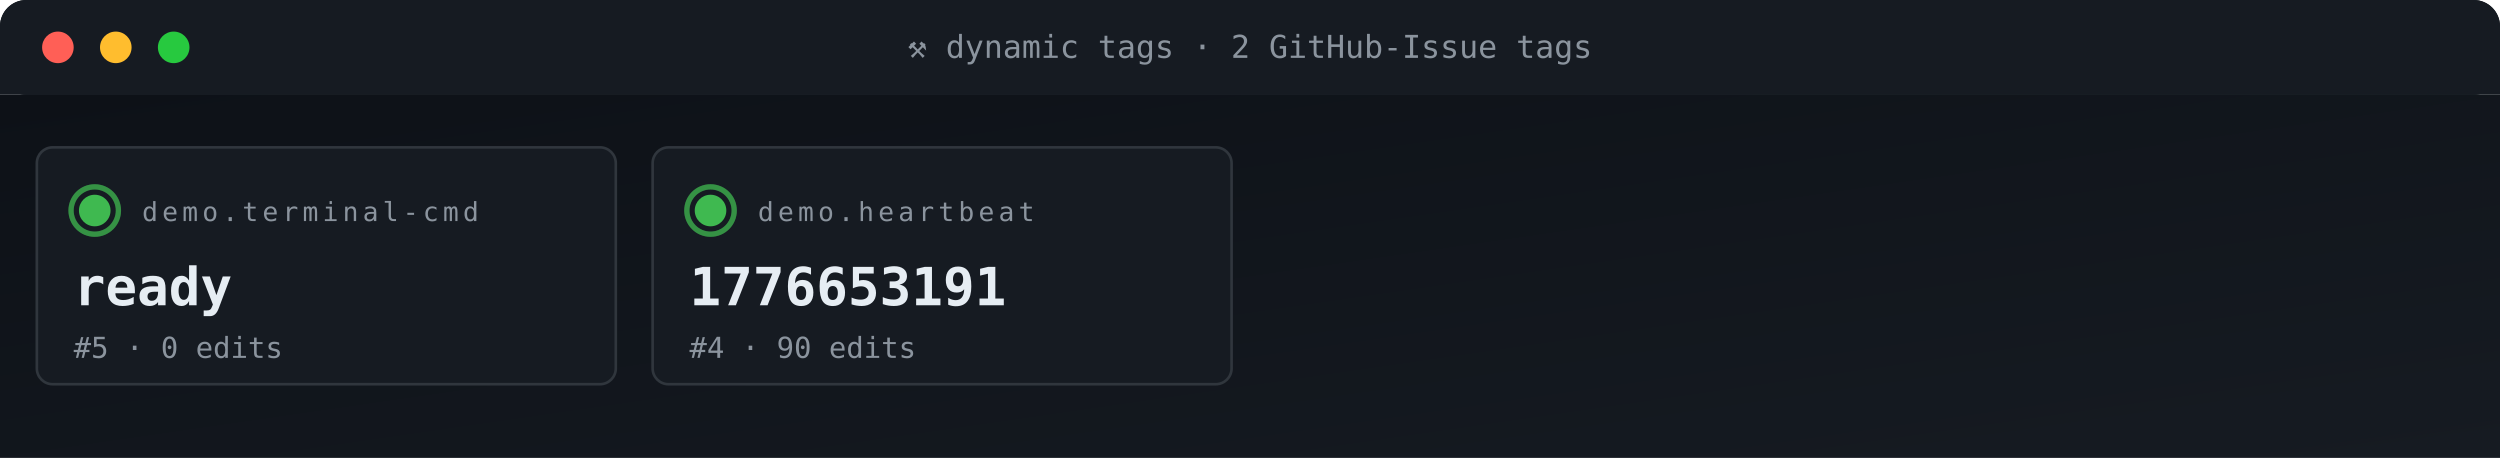
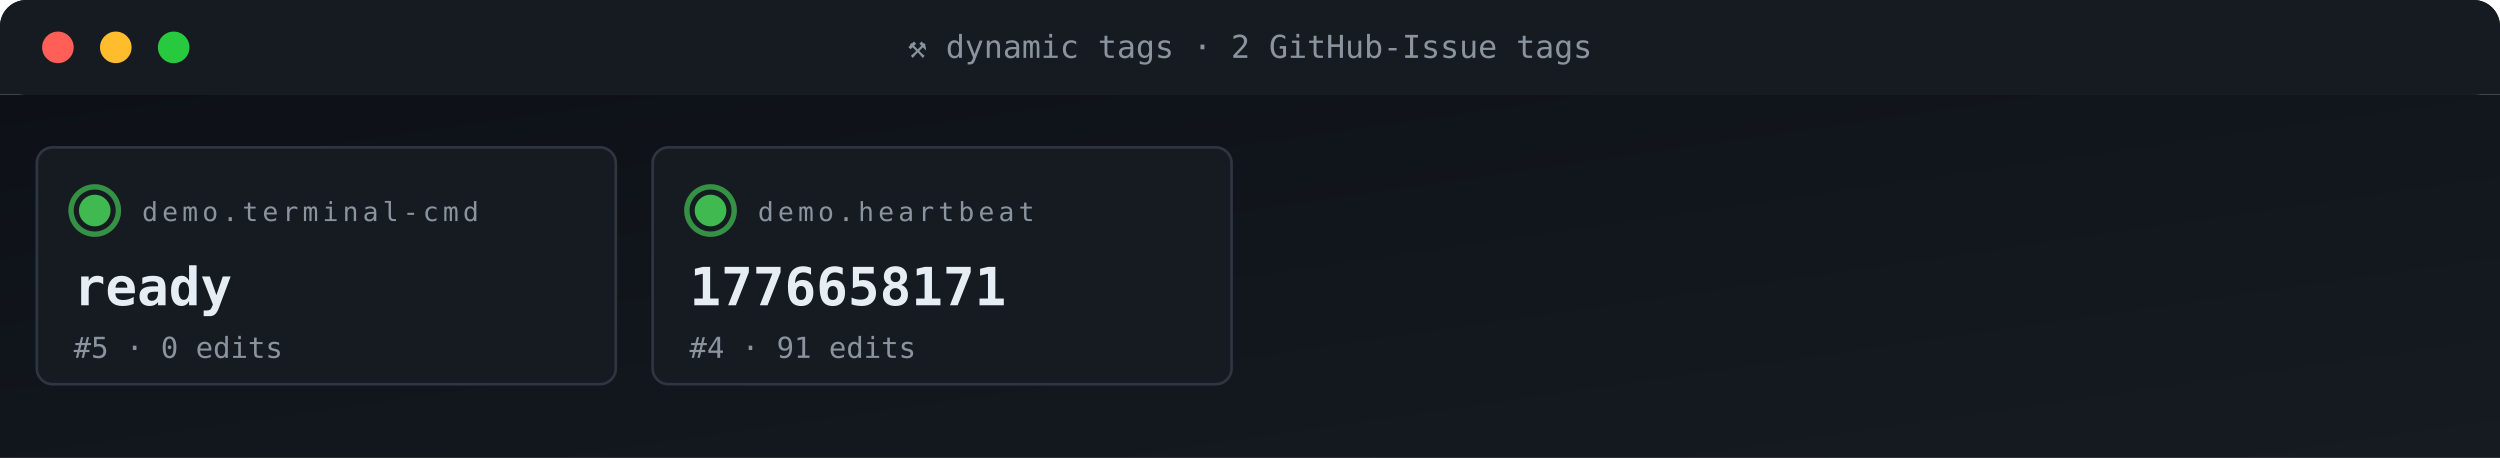
<svg xmlns="http://www.w3.org/2000/svg" viewBox="0 0 950 174" width="950" height="174" role="img" aria-label="ACG tag grid">
  <defs>
    <linearGradient id="gBg" x1="0" x2="1" y1="0" y2="1">
      <stop offset="0" stop-color="#0d1117" />
      <stop offset="1" stop-color="#161b22" />
    </linearGradient>
    <style>
      .t{font-family:'SFMono-Regular',Consolas,monospace}
      .lb{fill:#8b949e;font-size:10px;text-transform:uppercase;letter-spacing:1.6px}
      .va{fill:#e6edf3;font-size:20px;font-weight:700}
      .vs{fill:#e6edf3;font-size:14px;font-weight:600}
      .lo{fill:#79c0ff;font-size:11px}
      .sub{fill:#8b949e;font-size:11px}
      .g{fill:#3fb950} .a{fill:#e3b341} .r{fill:#f85149}
      .p{fill:#a371f7} .o{fill:#f0883e}
      .pulse{animation:plz 1.8s ease-out infinite}
      @keyframes plz{
        0%{transform:scale(1);opacity:.85}
        45%{transform:scale(1.35);opacity:.3}
        100%{transform:scale(1.8);opacity:0}
      }
      .spin{animation:sp 4s linear infinite;transform-origin:center}
      @keyframes sp{from{transform:rotate(0)}to{transform:rotate(360deg)}}
    </style>
  </defs>
  <rect width="950" height="36" rx="10" fill="url(#gBg)" />
  <rect x="0" y="0" width="950" height="36" rx="10" fill="#161b22" />
  <rect x="0" y="26" width="950" height="10" fill="#161b22" />
  <circle cx="22" cy="18" r="6" fill="#ff5f56" />
  <circle cx="44" cy="18" r="6" fill="#ffbd2e" />
  <circle cx="66" cy="18" r="6" fill="#27c93f" />
  <text x="475" y="22" text-anchor="middle" class="t" font-size="12" fill="#8b949e">⚒ dynamic tags · 2 GitHub-Issue tags</text>
  <rect y="36" width="950" height="138" fill="url(#gBg)" />
  <rect x="14" y="56" width="220" height="90" rx="6" fill="#161b22" stroke="#30363d" stroke-width="1" />
  <g style="transform-origin:36px 80px">
    <circle cx="36" cy="80" r="9" fill="none" stroke="#3fb950" stroke-width="2" opacity=".5" class="pulse" />
    <circle cx="36" cy="80" r="9" fill="none" stroke="#3fb950" stroke-width="2" opacity=".5" class="pulse" style="animation-delay:.6s" />
  </g>
  <circle cx="36" cy="80" r="6" class="g" />
  <text x="54" y="84" class="t lb">demo.terminal-cmd</text>
  <text x="28" y="116" class="t va">ready</text>
  <text x="28" y="136" class="t sub">#5 · 0 edits</text>
  <rect x="248" y="56" width="220" height="90" rx="6" fill="#161b22" stroke="#30363d" stroke-width="1" />
  <g style="transform-origin:270px 80px">
    <circle cx="270" cy="80" r="9" fill="none" stroke="#3fb950" stroke-width="2" opacity=".5" class="pulse" />
    <circle cx="270" cy="80" r="9" fill="none" stroke="#3fb950" stroke-width="2" opacity=".5" class="pulse" style="animation-delay:.6s" />
  </g>
  <circle cx="270" cy="80" r="6" class="g" />
  <text x="288" y="84" class="t lb">demo.heartbeat</text>
-   <text x="262" y="116" class="t va">1776653191</text>
-   <text x="262" y="136" class="t sub">#4 · 90 edits</text>
+   <text x="262" y="116" class="t va">1776658171</text>
+   <text x="262" y="136" class="t sub">#4 · 91 edits</text>
</svg>
